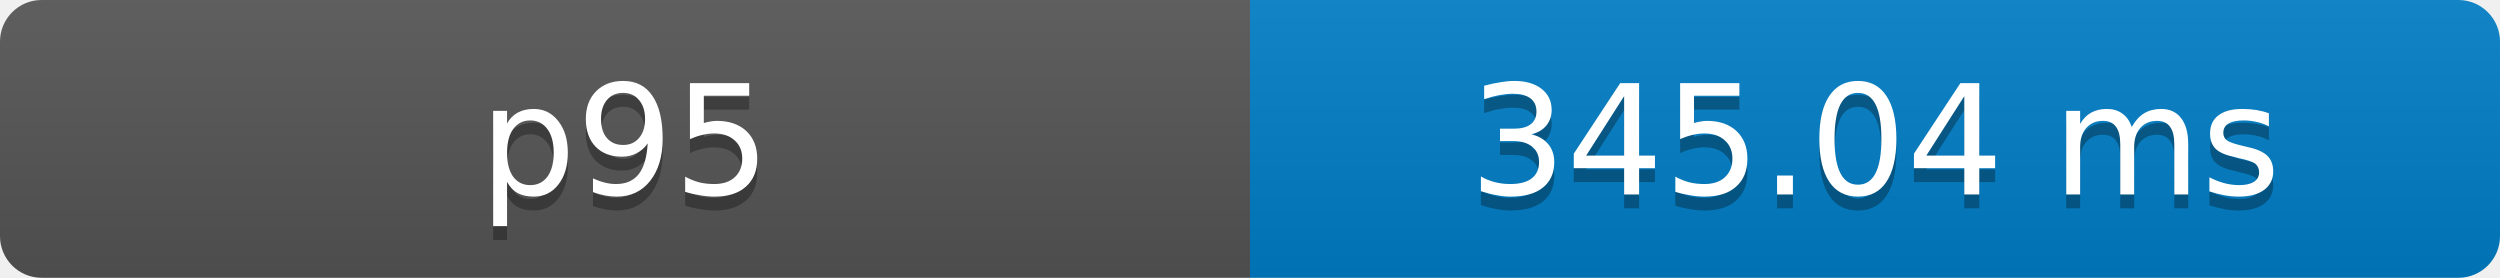
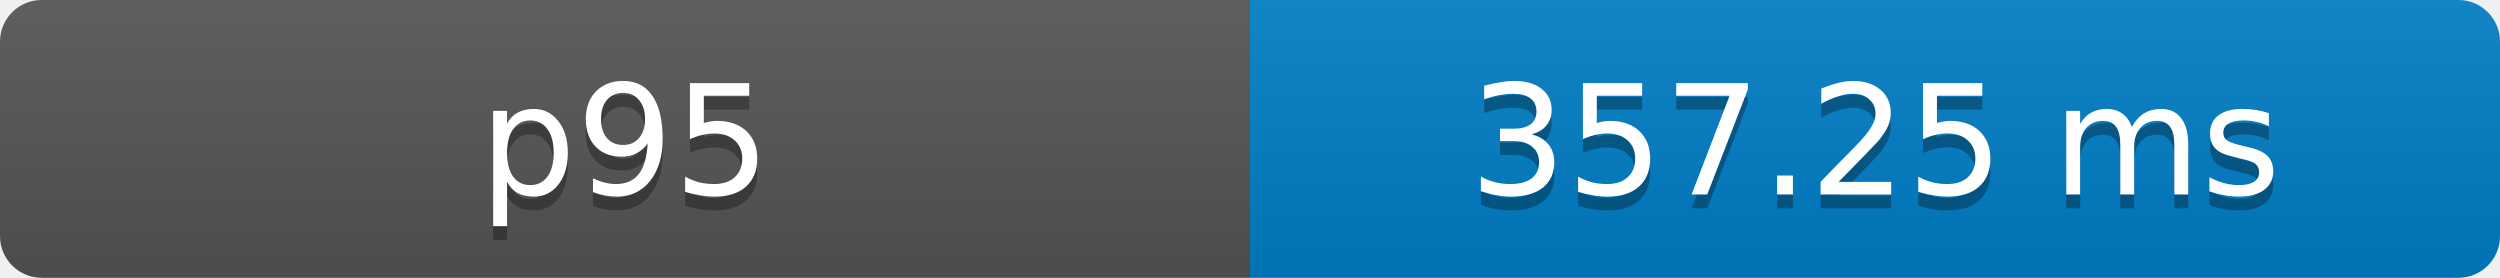
- <svg xmlns="http://www.w3.org/2000/svg" width="180" height="20" role="img" aria-label="p95: 345.04 ms">
+ <svg xmlns="http://www.w3.org/2000/svg" width="180" height="20" role="img" aria-label="p95: 357.25 ms">
  <defs>
    <clipPath id="round">
      <rect width="180" height="20" rx="3" fill="#fff" />
    </clipPath>
    <linearGradient id="shade" x2="0" y2="100%">
      <stop offset="0" stop-color="#bbb" stop-opacity=".1" />
      <stop offset="1" stop-opacity=".1" />
    </linearGradient>
  </defs>
  <g clip-path="url(#round)">
    <rect width="90" height="20" fill="#555" />
    <rect x="90" width="90" height="20" fill="#007ec6" />
    <rect width="180" height="20" fill="url(#shade)" />
  </g>
  <g fill="#fff" text-anchor="middle" font-family="Verdana,Geneva,DejaVu Sans,sans-serif" font-size="11">
    <text x="45" y="15" fill="#010101" fill-opacity=".3">p95</text>
    <text x="45" y="14">p95</text>
-     <text x="135" y="15" fill="#010101" fill-opacity=".3">345.04 ms</text>
-     <text x="135" y="14">345.04 ms</text>
+     <text x="135" y="15" fill="#010101" fill-opacity=".3">357.25 ms</text>
+     <text x="135" y="14">357.25 ms</text>
  </g>
</svg>
